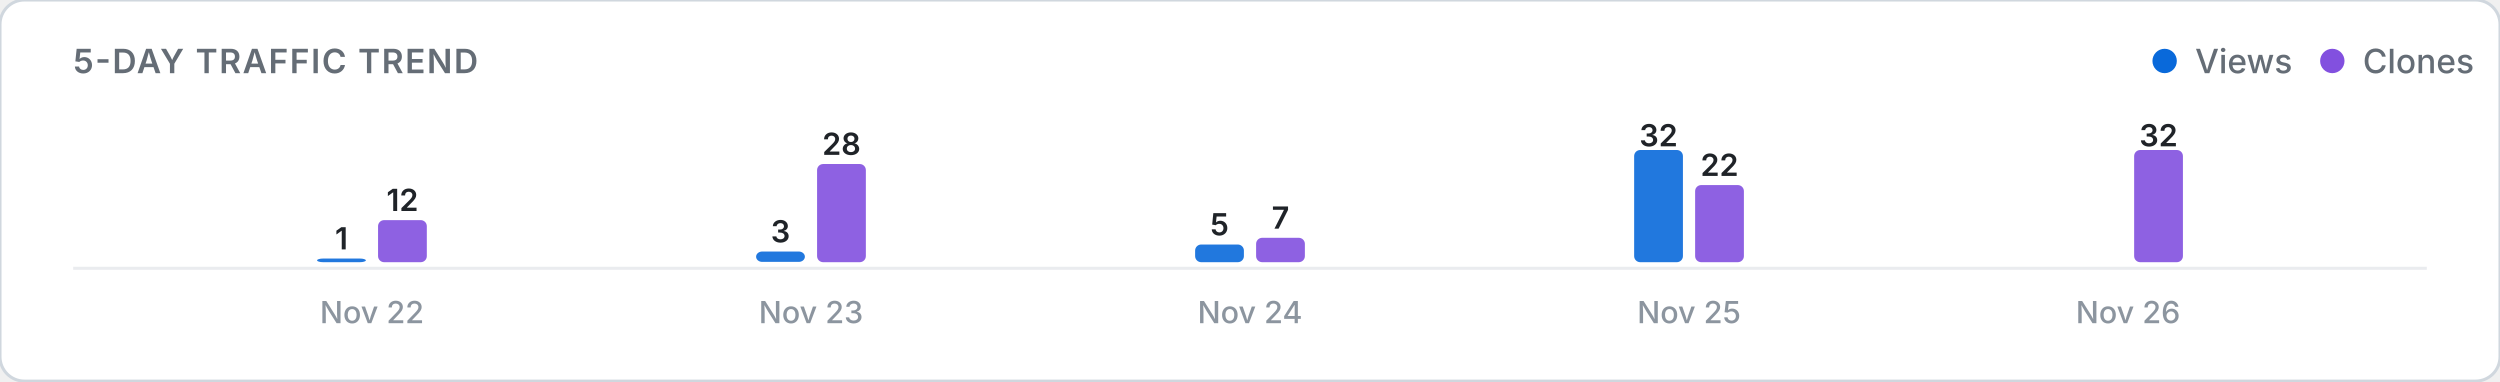
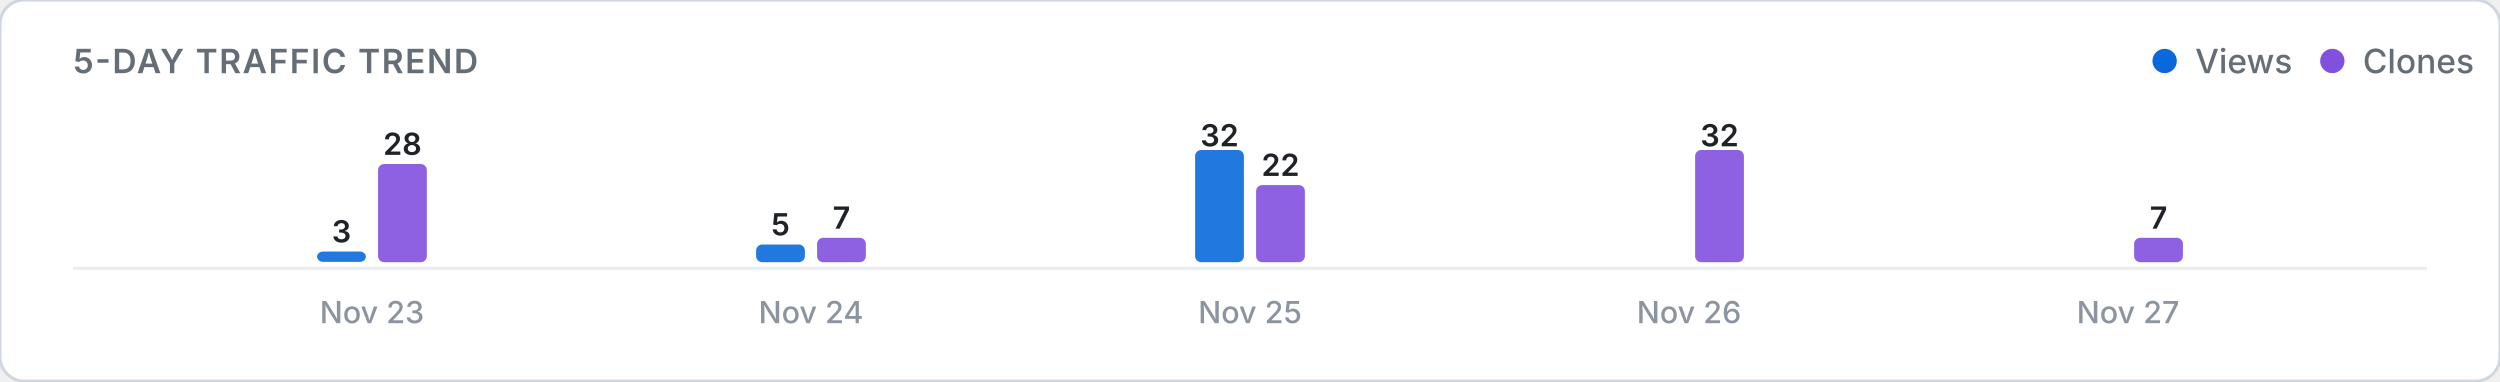
<svg xmlns="http://www.w3.org/2000/svg" viewBox="0 0 820 125" width="100%" height="auto">
  <defs>
    <style>
      .card-bg { fill: #ffffff; stroke: #d0d7de; stroke-width: 1; }
      .title-text { font: 600 11px -apple-system, BlinkMacSystemFont, "Segoe UI", Inter, Roboto, sans-serif; fill: #656d76; letter-spacing: 0.5px; }
      .legend-text { font: 500 11px -apple-system, BlinkMacSystemFont, "Segoe UI", Inter, Roboto, sans-serif; fill: #656d76; }
      .axis-label { font: 500 10px -apple-system, BlinkMacSystemFont, "Segoe UI", Inter, Roboto, sans-serif; fill: #8c959f; }
      .count-label { font: 600 10px -apple-system, BlinkMacSystemFont, "Segoe UI", Inter, Roboto, sans-serif; fill: #1f2328; }
      .empty-text { font: 400 11px -apple-system, BlinkMacSystemFont, "Segoe UI", Inter, Roboto, sans-serif; fill: #8c959f; }
      .baseline { stroke: #eaecef; stroke-width: 1; }
      @media (prefers-color-scheme: dark) {
        .card-bg { fill: #0d1117; stroke: #30363d; }
        .title-text { fill: #8b949e; }
        .legend-text { fill: #8b949e; }
        .axis-label { fill: #6e7681; }
        .count-label { fill: #f0f6fc; }
        .empty-text { fill: #6e7681; }
        .baseline { stroke: #21262d; }
      }
    </style>
  </defs>
  <rect width="820" height="125" rx="8" class="card-bg" />
  <text x="24" y="24" class="title-text">5-DAY TRAFFIC TREND</text>
  <g>
    <circle cx="710" cy="20" r="4" fill="#0969da" />
    <text x="720" y="24" class="legend-text">Views</text>
    <circle cx="765" cy="20" r="4" fill="#8250df" />
    <text x="775" y="24" class="legend-text">Clones</text>
  </g>
  <line x1="24" y1="88" x2="796" y2="88" class="baseline" />
  <g>
-     <rect x="104.0" y="84.8" width="16.0" height="1.2" rx="2" fill="#0969da" opacity="0.9" />
-     <text x="112.0" y="81.8" class="count-label" text-anchor="middle">1</text>
-     <rect x="124.0" y="72.2" width="16.0" height="13.8" rx="2" fill="#8250df" opacity="0.9" />
-     <text x="132.0" y="69.2" class="count-label" text-anchor="middle">12</text>
-     <text x="122.0" y="106" class="axis-label" text-anchor="middle">Nov 22</text>
-     <rect x="248.0" y="82.5" width="16.0" height="3.4" rx="2" fill="#0969da" opacity="0.9" />
-     <text x="256.0" y="79.5" class="count-label" text-anchor="middle">3</text>
-     <rect x="268.0" y="53.8" width="16.0" height="32.2" rx="2" fill="#8250df" opacity="0.9" />
-     <text x="276.0" y="50.8" class="count-label" text-anchor="middle">28</text>
-     <text x="266.0" y="106" class="axis-label" text-anchor="middle">Nov 23</text>
-     <rect x="392.0" y="80.2" width="16.0" height="5.8" rx="2" fill="#0969da" opacity="0.9" />
-     <text x="400.0" y="77.2" class="count-label" text-anchor="middle">5</text>
-     <rect x="412.0" y="78.0" width="16.0" height="8.0" rx="2" fill="#8250df" opacity="0.9" />
-     <text x="420.0" y="75.0" class="count-label" text-anchor="middle">7</text>
-     <text x="410.0" y="106" class="axis-label" text-anchor="middle">Nov 24</text>
-     <rect x="536.0" y="49.2" width="16.0" height="36.8" rx="2" fill="#0969da" opacity="0.9" />
-     <text x="544.0" y="48.0" class="count-label" text-anchor="middle">32</text>
-     <rect x="556.0" y="60.7" width="16.0" height="25.3" rx="2" fill="#8250df" opacity="0.9" />
-     <text x="564.0" y="57.7" class="count-label" text-anchor="middle">22</text>
-     <text x="554.0" y="106" class="axis-label" text-anchor="middle">Nov 25</text>
+     <rect x="104.0" y="82.5" width="16.0" height="3.4" rx="2" fill="#0969da" opacity="0.9" />
+     <text x="112.0" y="79.5" class="count-label" text-anchor="middle">3</text>
+     <rect x="124.0" y="53.8" width="16.0" height="32.2" rx="2" fill="#8250df" opacity="0.9" />
+     <text x="132.0" y="50.8" class="count-label" text-anchor="middle">28</text>
+     <text x="122.0" y="106" class="axis-label" text-anchor="middle">Nov 23</text>
+     <rect x="248.0" y="80.2" width="16.0" height="5.8" rx="2" fill="#0969da" opacity="0.9" />
+     <text x="256.0" y="77.2" class="count-label" text-anchor="middle">5</text>
+     <rect x="268.0" y="78.0" width="16.0" height="8.0" rx="2" fill="#8250df" opacity="0.9" />
+     <text x="276.0" y="75.0" class="count-label" text-anchor="middle">7</text>
+     <text x="266.0" y="106" class="axis-label" text-anchor="middle">Nov 24</text>
+     <rect x="392.0" y="49.2" width="16.0" height="36.8" rx="2" fill="#0969da" opacity="0.9" />
+     <text x="400.0" y="48.0" class="count-label" text-anchor="middle">32</text>
+     <rect x="412.0" y="60.7" width="16.0" height="25.3" rx="2" fill="#8250df" opacity="0.9" />
+     <text x="420.0" y="57.7" class="count-label" text-anchor="middle">22</text>
+     <text x="410.0" y="106" class="axis-label" text-anchor="middle">Nov 25</text>
+     <rect x="536.0" y="86.0" width="16.0" height="0.0" rx="2" fill="#0969da" opacity="0.9" />
+     <rect x="556.0" y="49.2" width="16.0" height="36.8" rx="2" fill="#8250df" opacity="0.9" />
+     <text x="564.0" y="48.0" class="count-label" text-anchor="middle">32</text>
+     <text x="554.0" y="106" class="axis-label" text-anchor="middle">Nov 26</text>
    <rect x="680.0" y="86.0" width="16.0" height="0.0" rx="2" fill="#0969da" opacity="0.9" />
-     <rect x="700.0" y="49.2" width="16.0" height="36.8" rx="2" fill="#8250df" opacity="0.9" />
-     <text x="708.0" y="48.0" class="count-label" text-anchor="middle">32</text>
-     <text x="698.0" y="106" class="axis-label" text-anchor="middle">Nov 26</text>
+     <rect x="700.0" y="78.0" width="16.0" height="8.0" rx="2" fill="#8250df" opacity="0.9" />
+     <text x="708.0" y="75.0" class="count-label" text-anchor="middle">7</text>
+     <text x="698.0" y="106" class="axis-label" text-anchor="middle">Nov 27</text>
  </g>
</svg>
